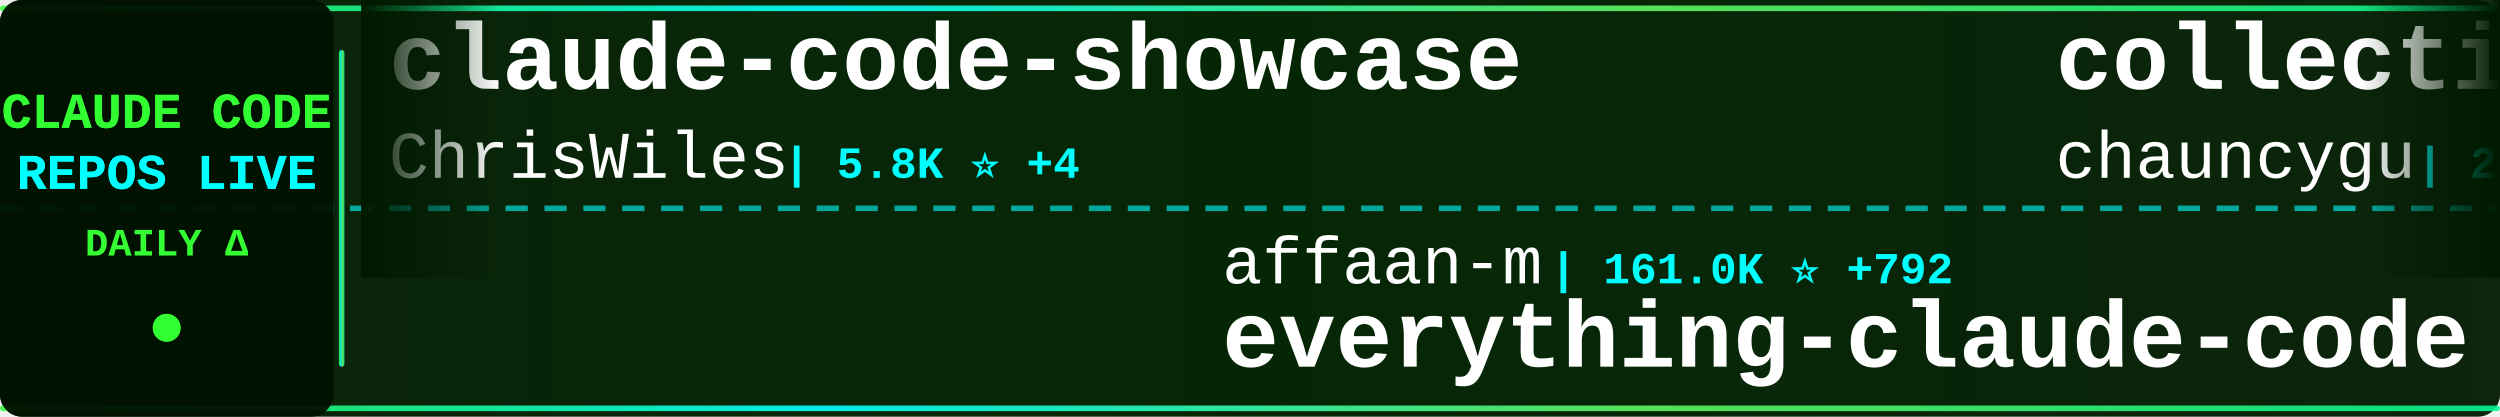
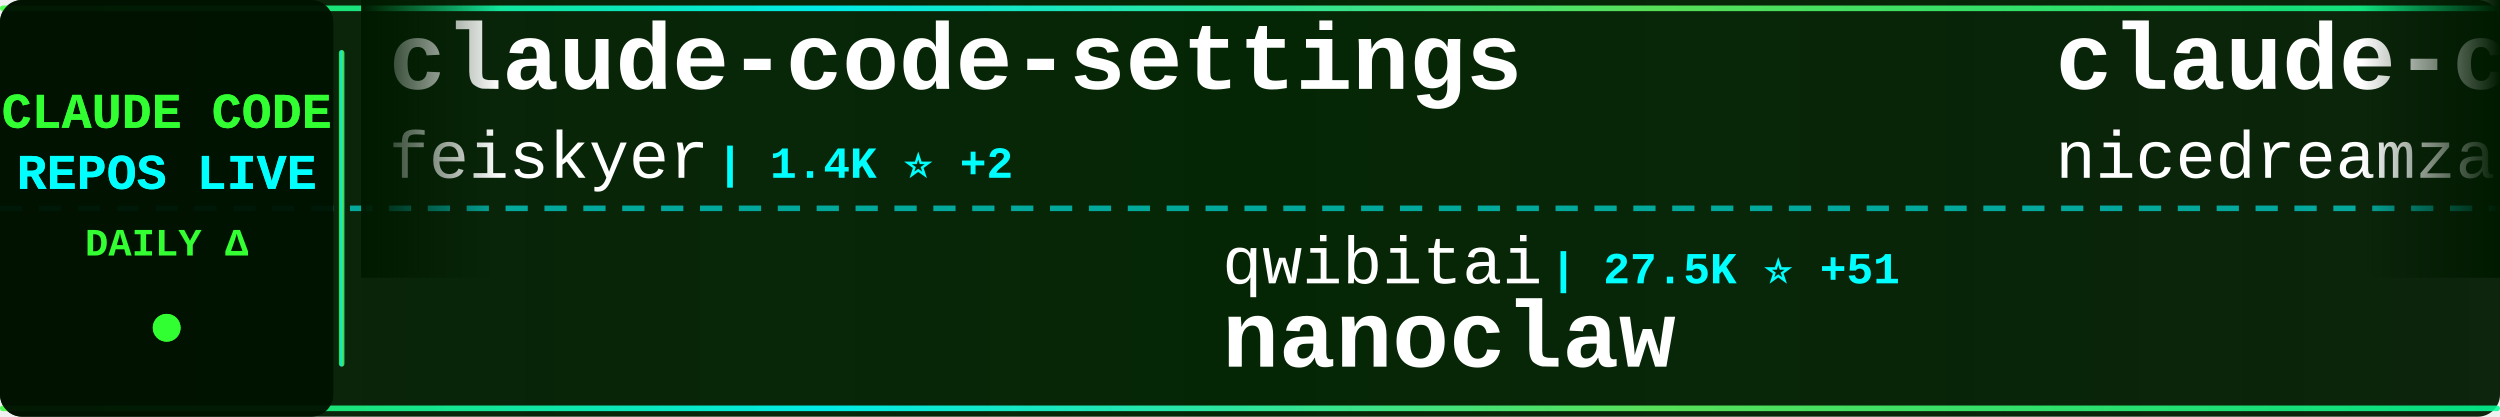
<svg xmlns="http://www.w3.org/2000/svg" width="900" height="150">
  <defs>
    <linearGradient id="tickerBg" x1="0%" y1="0%" x2="100%" y2="0%">
      <stop offset="0%" style="stop-color:#001a00;stop-opacity:0.95" />
      <stop offset="50%" style="stop-color:#002200;stop-opacity:0.98" />
      <stop offset="100%" style="stop-color:#001a00;stop-opacity:0.95" />
    </linearGradient>
    <linearGradient id="borderGrad" x1="0%" y1="0%" x2="100%" y2="0%">
      <stop offset="0%" style="stop-color:#33ff33;stop-opacity:0.85">
        <animate attributeName="stop-opacity" values="0.85;1;0.85" dur="2s" repeatCount="indefinite" />
      </stop>
      <stop offset="33%" style="stop-color:#00ffff;stop-opacity:0.9">
        <animate attributeName="stop-opacity" values="0.9;1;0.9" dur="2.2s" repeatCount="indefinite" />
      </stop>
      <stop offset="66%" style="stop-color:#66ff66;stop-opacity:0.85">
        <animate attributeName="stop-opacity" values="0.85;1;0.85" dur="1.8s" repeatCount="indefinite" />
      </stop>
      <stop offset="100%" style="stop-color:#00ff99;stop-opacity:0.85">
        <animate attributeName="stop-opacity" values="0.85;1;0.85" dur="2s" repeatCount="indefinite" />
      </stop>
    </linearGradient>
    <filter id="textGlow">
      <feGaussianBlur stdDeviation="0.1" result="coloredBlur" />
      <feMerge>
        <feMergeNode in="coloredBlur" />
        <feMergeNode in="SourceGraphic" />
      </feMerge>
    </filter>
    <filter id="metricGlow">
      <feGaussianBlur stdDeviation="0.2" result="coloredBlur" />
      <feMerge>
        <feMergeNode in="coloredBlur" />
        <feMergeNode in="SourceGraphic" />
      </feMerge>
    </filter>
    <linearGradient id="leftFade" x1="0%" y1="0%" x2="100%" y2="0%">
      <stop offset="0%" style="stop-color:#001a00;stop-opacity:1" />
      <stop offset="100%" style="stop-color:#001a00;stop-opacity:0" />
    </linearGradient>
    <linearGradient id="rightFade" x1="0%" y1="0%" x2="100%" y2="0%">
      <stop offset="0%" style="stop-color:#001a00;stop-opacity:0" />
      <stop offset="100%" style="stop-color:#001a00;stop-opacity:1" />
    </linearGradient>
  </defs>
  <rect width="900" height="150" fill="url(#tickerBg)" rx="8" />
  <rect x="0" y="2" width="900" height="2" fill="url(#borderGrad)" rx="1" />
  <rect x="0" y="146" width="900" height="2" fill="url(#borderGrad)" rx="1" />
  <line x1="0" y1="75" x2="900" y2="75" stroke="#00ffff" stroke-width="2" stroke-dasharray="8 6" opacity="0.6" />
  <rect x="0" y="0" width="120" height="150" fill="#001100" opacity="0.95" rx="8" />
  <text x="60" y="46" font-family="'Courier New', monospace" font-size="18" font-weight="bold" fill="#33ff33" text-anchor="middle" filter="url(#textGlow)">
    CLAUDE CODE
  </text>
  <text x="60" y="68" font-family="'Courier New', monospace" font-size="18" font-weight="bold" fill="#00ffff" text-anchor="middle" filter="url(#textGlow)">
    REPOS LIVE
  </text>
  <text x="60" y="92" font-family="'Courier New', monospace" font-size="14" font-weight="bold" fill="#33ff33" text-anchor="middle">
    DAILY Δ
  </text>
  <circle cx="60" cy="118" r="5" fill="#33ff33" filter="url(#metricGlow)">
    <animate attributeName="r" values="4;6;4" dur="1.5s" repeatCount="indefinite" />
    <animate attributeName="opacity" values="0.6;1;0.6" dur="1.5s" repeatCount="indefinite" />
  </circle>
  <rect x="122" y="18" width="2" height="114" fill="url(#borderGrad)" rx="1" />
  <clipPath id="tickerClip">
    <rect x="130" y="0" width="770" height="150" />
  </clipPath>
  <g clip-path="url(#tickerClip)">
    <g id="tickerItems">
      <animateTransform attributeName="transform" attributeType="XML" type="translate" from="0 0" to="-3000 0" dur="54s" repeatCount="indefinite" />
      <g transform="translate(0, 0)">
-         <text x="140" y="32" font-family="'Courier New', monospace" font-size="34" font-weight="bold" fill="#ffffff">claude-code-showcase</text>
-         <text x="140" y="64" font-family="'Courier New', monospace" font-size="24" font-weight="normal" fill="#ffffff" opacity="1.0">ChrisWiles</text>
-         <text x="282" y="64" font-family="'Courier New', monospace" font-size="16" font-weight="bold" fill="#00ffff"> | 5.8K ⭐ +4</text>
+         <text x="140" y="32" font-family="'Courier New', monospace" font-size="34" font-weight="bold" fill="#ffffff">claude-code-settings</text>
+         <text x="140" y="64" font-family="'Courier New', monospace" font-size="24" font-weight="normal" fill="#ffffff" opacity="1.0">feiskyer</text>
+         <text x="258" y="64" font-family="'Courier New', monospace" font-size="16" font-weight="bold" fill="#00ffff"> | 1.4K ⭐ +2</text>
      </g>
      <g transform="translate(300, 0)">
-         <text x="140" y="102" font-family="'Courier New', monospace" font-size="24" font-weight="normal" fill="#ffffff" opacity="1.0">affaan-m</text>
-         <text x="258" y="102" font-family="'Courier New', monospace" font-size="16" font-weight="bold" fill="#00ffff"> | 161.0K ⭐ +792</text>
-         <text x="140" y="132" font-family="'Courier New', monospace" font-size="34" font-weight="bold" fill="#ffffff">everything-claude-code</text>
+         <text x="140" y="102" font-family="'Courier New', monospace" font-size="24" font-weight="normal" fill="#ffffff" opacity="1.0">qwibitai</text>
+         <text x="258" y="102" font-family="'Courier New', monospace" font-size="16" font-weight="bold" fill="#00ffff"> | 27.5K ⭐ +51</text>
+         <text x="140" y="132" font-family="'Courier New', monospace" font-size="34" font-weight="bold" fill="#ffffff">nanoclaw</text>
      </g>
      <g transform="translate(600, 0)">
-         <text x="140" y="32" font-family="'Courier New', monospace" font-size="34" font-weight="bold" fill="#ffffff">collection-claude-code-s...</text>
-         <text x="140" y="64" font-family="'Courier New', monospace" font-size="24" font-weight="normal" fill="#ffffff" opacity="1.0">chauncygu</text>
-         <text x="270" y="64" font-family="'Courier New', monospace" font-size="16" font-weight="bold" fill="#00ffff"> | 2.2K ⭐ +11</text>
+         <text x="140" y="32" font-family="'Courier New', monospace" font-size="34" font-weight="bold" fill="#ffffff">claude-code-local</text>
+         <text x="140" y="64" font-family="'Courier New', monospace" font-size="24" font-weight="normal" fill="#ffffff" opacity="1.0">nicedreamzapp</text>
+         <text x="318" y="64" font-family="'Courier New', monospace" font-size="16" font-weight="bold" fill="#00ffff"> | 1.4K ⭐ +260</text>
      </g>
      <g transform="translate(900, 0)">
-         <text x="140" y="102" font-family="'Courier New', monospace" font-size="24" font-weight="normal" fill="#ffffff" opacity="1.0">LING71671</text>
-         <text x="270" y="102" font-family="'Courier New', monospace" font-size="16" font-weight="bold" fill="#00ffff"> | 756 ⭐ +3</text>
-         <text x="140" y="132" font-family="'Courier New', monospace" font-size="34" font-weight="bold" fill="#ffffff">Open-ClaudeCode</text>
+         <text x="140" y="102" font-family="'Courier New', monospace" font-size="24" font-weight="normal" fill="#ffffff" opacity="1.0">ghuntley</text>
+         <text x="258" y="102" font-family="'Courier New', monospace" font-size="16" font-weight="bold" fill="#00ffff"> | 972 ⭐</text>
+         <text x="140" y="132" font-family="'Courier New', monospace" font-size="34" font-weight="bold" fill="#ffffff">claude-code-source-code-...</text>
      </g>
      <g transform="translate(1200, 0)">
-         <text x="140" y="32" font-family="'Courier New', monospace" font-size="34" font-weight="bold" fill="#ffffff">edmunds-claude-code</text>
-         <text x="140" y="64" font-family="'Courier New', monospace" font-size="24" font-weight="normal" fill="#ffffff" opacity="1.0">edmund-io</text>
-         <text x="270" y="64" font-family="'Courier New', monospace" font-size="16" font-weight="bold" fill="#00ffff"> | 1.4K ⭐ +1</text>
+         <text x="140" y="32" font-family="'Courier New', monospace" font-size="34" font-weight="bold" fill="#ffffff">claude-code-infrastructu...</text>
+         <text x="140" y="64" font-family="'Courier New', monospace" font-size="24" font-weight="normal" fill="#ffffff" opacity="1.0">diet103</text>
+         <text x="246" y="64" font-family="'Courier New', monospace" font-size="16" font-weight="bold" fill="#00ffff"> | 9.5K ⭐ +22</text>
      </g>
      <g transform="translate(1500, 0)">
-         <text x="140" y="102" font-family="'Courier New', monospace" font-size="24" font-weight="normal" fill="#ffffff" opacity="1.0">AprilNEA</text>
-         <text x="258" y="102" font-family="'Courier New', monospace" font-size="16" font-weight="bold" fill="#00ffff"> | 372 ⭐</text>
-         <text x="140" y="132" font-family="'Courier New', monospace" font-size="34" font-weight="bold" fill="#ffffff">claude-code-source</text>
+         <text x="140" y="102" font-family="'Courier New', monospace" font-size="24" font-weight="normal" fill="#ffffff" opacity="1.0">huangserva</text>
+         <text x="282" y="102" font-family="'Courier New', monospace" font-size="16" font-weight="bold" fill="#00ffff"> | 554 ⭐ +1</text>
+         <text x="140" y="132" font-family="'Courier New', monospace" font-size="34" font-weight="bold" fill="#ffffff">claude-code-cli</text>
      </g>
      <g transform="translate(1800, 0)">
-         <text x="140" y="32" font-family="'Courier New', monospace" font-size="34" font-weight="bold" fill="#ffffff">claude-code-router</text>
-         <text x="140" y="64" font-family="'Courier New', monospace" font-size="24" font-weight="normal" fill="#ffffff" opacity="1.0">musistudio</text>
-         <text x="282" y="64" font-family="'Courier New', monospace" font-size="16" font-weight="bold" fill="#00ffff"> | 32.6K ⭐ +63</text>
+         <text x="140" y="32" font-family="'Courier New', monospace" font-size="34" font-weight="bold" fill="#ffffff">CLIProxyAPI</text>
+         <text x="140" y="64" font-family="'Courier New', monospace" font-size="24" font-weight="normal" fill="#ffffff" opacity="1.0">router-for-me</text>
+         <text x="318" y="64" font-family="'Courier New', monospace" font-size="16" font-weight="bold" fill="#00ffff"> | 27.3K ⭐ +185</text>
      </g>
      <g transform="translate(2100, 0)">
-         <text x="140" y="102" font-family="'Courier New', monospace" font-size="24" font-weight="normal" fill="#ffffff" opacity="1.0">wshobson</text>
-         <text x="258" y="102" font-family="'Courier New', monospace" font-size="16" font-weight="bold" fill="#00ffff"> | 33.9K ⭐ +58</text>
-         <text x="140" y="132" font-family="'Courier New', monospace" font-size="34" font-weight="bold" fill="#ffffff">agents</text>
+         <text x="140" y="102" font-family="'Courier New', monospace" font-size="24" font-weight="normal" fill="#ffffff" opacity="1.0">centminmod</text>
+         <text x="282" y="102" font-family="'Courier New', monospace" font-size="16" font-weight="bold" fill="#00ffff"> | 2.2K ⭐ +3</text>
+         <text x="140" y="132" font-family="'Courier New', monospace" font-size="34" font-weight="bold" fill="#ffffff">my-claude-code-setup</text>
      </g>
      <g transform="translate(2400, 0)">
-         <text x="140" y="32" font-family="'Courier New', monospace" font-size="34" font-weight="bold" fill="#ffffff">claude-code-source-code-...</text>
-         <text x="140" y="64" font-family="'Courier New', monospace" font-size="24" font-weight="normal" fill="#ffffff" opacity="1.0">ghuntley</text>
-         <text x="258" y="64" font-family="'Courier New', monospace" font-size="16" font-weight="bold" fill="#00ffff"> | 972 ⭐</text>
+         <text x="140" y="32" font-family="'Courier New', monospace" font-size="34" font-weight="bold" fill="#ffffff">claude-code-book</text>
+         <text x="140" y="64" font-family="'Courier New', monospace" font-size="24" font-weight="normal" fill="#ffffff" opacity="1.0">lintsinghua</text>
+         <text x="294" y="64" font-family="'Courier New', monospace" font-size="16" font-weight="bold" fill="#00ffff"> | 2.8K ⭐ +11</text>
      </g>
      <g transform="translate(2700, 0)">
-         <text x="140" y="102" font-family="'Courier New', monospace" font-size="24" font-weight="normal" fill="#ffffff" opacity="1.0">Yeachan-Heo</text>
-         <text x="294" y="102" font-family="'Courier New', monospace" font-size="16" font-weight="bold" fill="#00ffff"> | 30.0K ⭐ +202</text>
-         <text x="140" y="132" font-family="'Courier New', monospace" font-size="34" font-weight="bold" fill="#ffffff">oh-my-claudecode</text>
+         <text x="140" y="102" font-family="'Courier New', monospace" font-size="24" font-weight="normal" fill="#ffffff" opacity="1.0">1rgs</text>
+         <text x="210" y="102" font-family="'Courier New', monospace" font-size="16" font-weight="bold" fill="#00ffff"> | 3.5K ⭐ +2</text>
+         <text x="140" y="132" font-family="'Courier New', monospace" font-size="34" font-weight="bold" fill="#ffffff">claude-code-proxy</text>
      </g>
      <g transform="translate(3000, 0)">
-         <text x="140" y="32" font-family="'Courier New', monospace" font-size="34" font-weight="bold" fill="#ffffff">claude-code-showcase</text>
-         <text x="140" y="64" font-family="'Courier New', monospace" font-size="24" font-weight="normal" fill="#ffffff" opacity="1.0">ChrisWiles</text>
-         <text x="282" y="64" font-family="'Courier New', monospace" font-size="16" font-weight="bold" fill="#00ffff"> | 5.8K ⭐ +4</text>
+         <text x="140" y="32" font-family="'Courier New', monospace" font-size="34" font-weight="bold" fill="#ffffff">claude-code-settings</text>
+         <text x="140" y="64" font-family="'Courier New', monospace" font-size="24" font-weight="normal" fill="#ffffff" opacity="1.0">feiskyer</text>
+         <text x="258" y="64" font-family="'Courier New', monospace" font-size="16" font-weight="bold" fill="#00ffff"> | 1.4K ⭐ +2</text>
      </g>
      <g transform="translate(3300, 0)">
-         <text x="140" y="102" font-family="'Courier New', monospace" font-size="24" font-weight="normal" fill="#ffffff" opacity="1.0">affaan-m</text>
-         <text x="258" y="102" font-family="'Courier New', monospace" font-size="16" font-weight="bold" fill="#00ffff"> | 161.0K ⭐ +792</text>
-         <text x="140" y="132" font-family="'Courier New', monospace" font-size="34" font-weight="bold" fill="#ffffff">everything-claude-code</text>
+         <text x="140" y="102" font-family="'Courier New', monospace" font-size="24" font-weight="normal" fill="#ffffff" opacity="1.0">qwibitai</text>
+         <text x="258" y="102" font-family="'Courier New', monospace" font-size="16" font-weight="bold" fill="#00ffff"> | 27.5K ⭐ +51</text>
+         <text x="140" y="132" font-family="'Courier New', monospace" font-size="34" font-weight="bold" fill="#ffffff">nanoclaw</text>
      </g>
      <g transform="translate(3600, 0)">
-         <text x="140" y="32" font-family="'Courier New', monospace" font-size="34" font-weight="bold" fill="#ffffff">collection-claude-code-s...</text>
-         <text x="140" y="64" font-family="'Courier New', monospace" font-size="24" font-weight="normal" fill="#ffffff" opacity="1.0">chauncygu</text>
-         <text x="270" y="64" font-family="'Courier New', monospace" font-size="16" font-weight="bold" fill="#00ffff"> | 2.2K ⭐ +11</text>
+         <text x="140" y="32" font-family="'Courier New', monospace" font-size="34" font-weight="bold" fill="#ffffff">claude-code-local</text>
+         <text x="140" y="64" font-family="'Courier New', monospace" font-size="24" font-weight="normal" fill="#ffffff" opacity="1.0">nicedreamzapp</text>
+         <text x="318" y="64" font-family="'Courier New', monospace" font-size="16" font-weight="bold" fill="#00ffff"> | 1.4K ⭐ +260</text>
      </g>
      <g transform="translate(3900, 0)">
-         <text x="140" y="102" font-family="'Courier New', monospace" font-size="24" font-weight="normal" fill="#ffffff" opacity="1.0">LING71671</text>
-         <text x="270" y="102" font-family="'Courier New', monospace" font-size="16" font-weight="bold" fill="#00ffff"> | 756 ⭐ +3</text>
-         <text x="140" y="132" font-family="'Courier New', monospace" font-size="34" font-weight="bold" fill="#ffffff">Open-ClaudeCode</text>
+         <text x="140" y="102" font-family="'Courier New', monospace" font-size="24" font-weight="normal" fill="#ffffff" opacity="1.0">ghuntley</text>
+         <text x="258" y="102" font-family="'Courier New', monospace" font-size="16" font-weight="bold" fill="#00ffff"> | 972 ⭐</text>
+         <text x="140" y="132" font-family="'Courier New', monospace" font-size="34" font-weight="bold" fill="#ffffff">claude-code-source-code-...</text>
      </g>
    </g>
  </g>
  <rect x="130" y="0" width="50" height="100" fill="url(#leftFade)" />
  <rect x="850" y="0" width="50" height="100" fill="url(#rightFade)" />
</svg>
